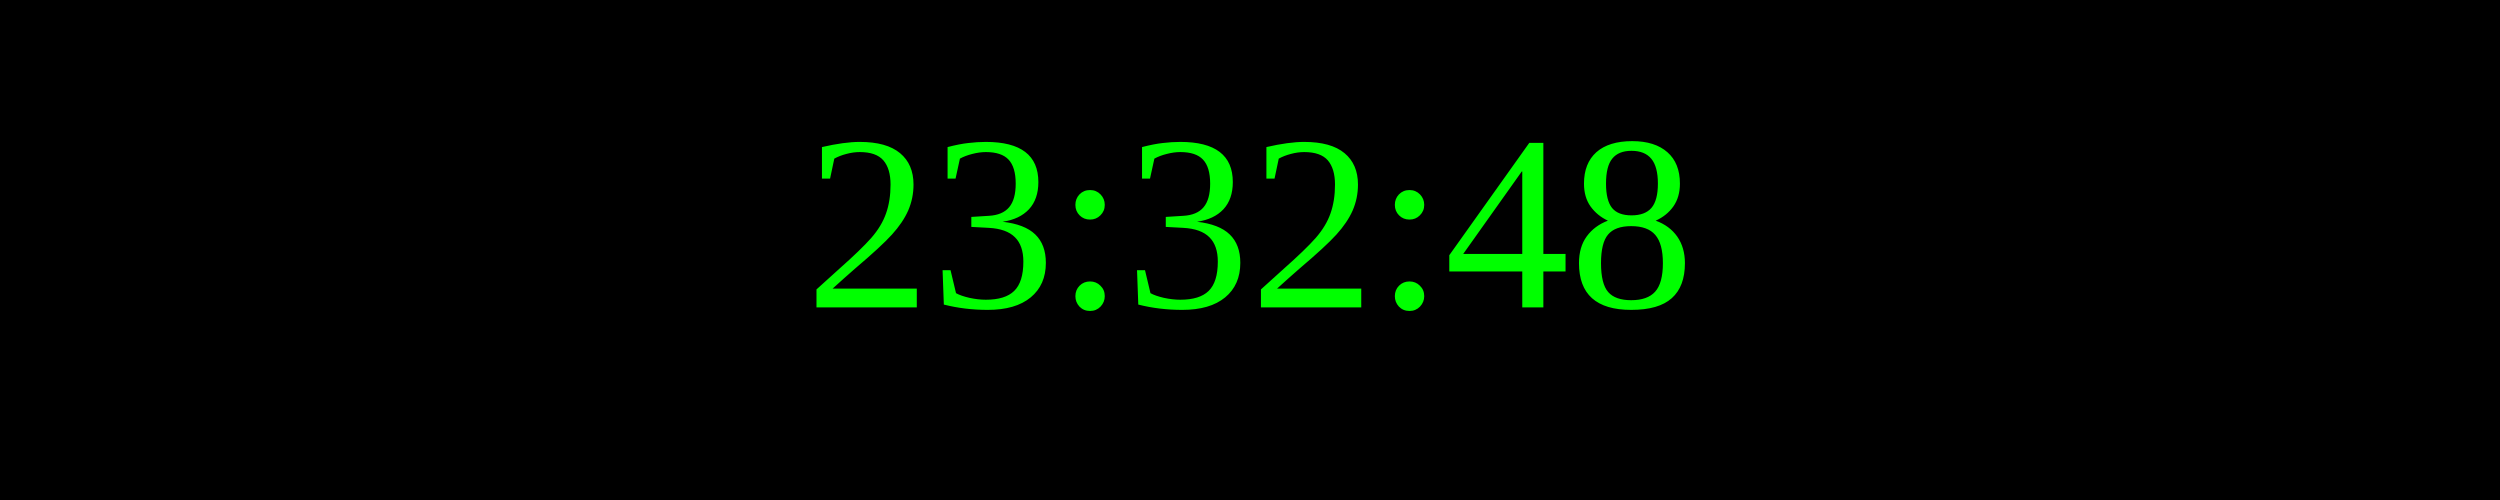
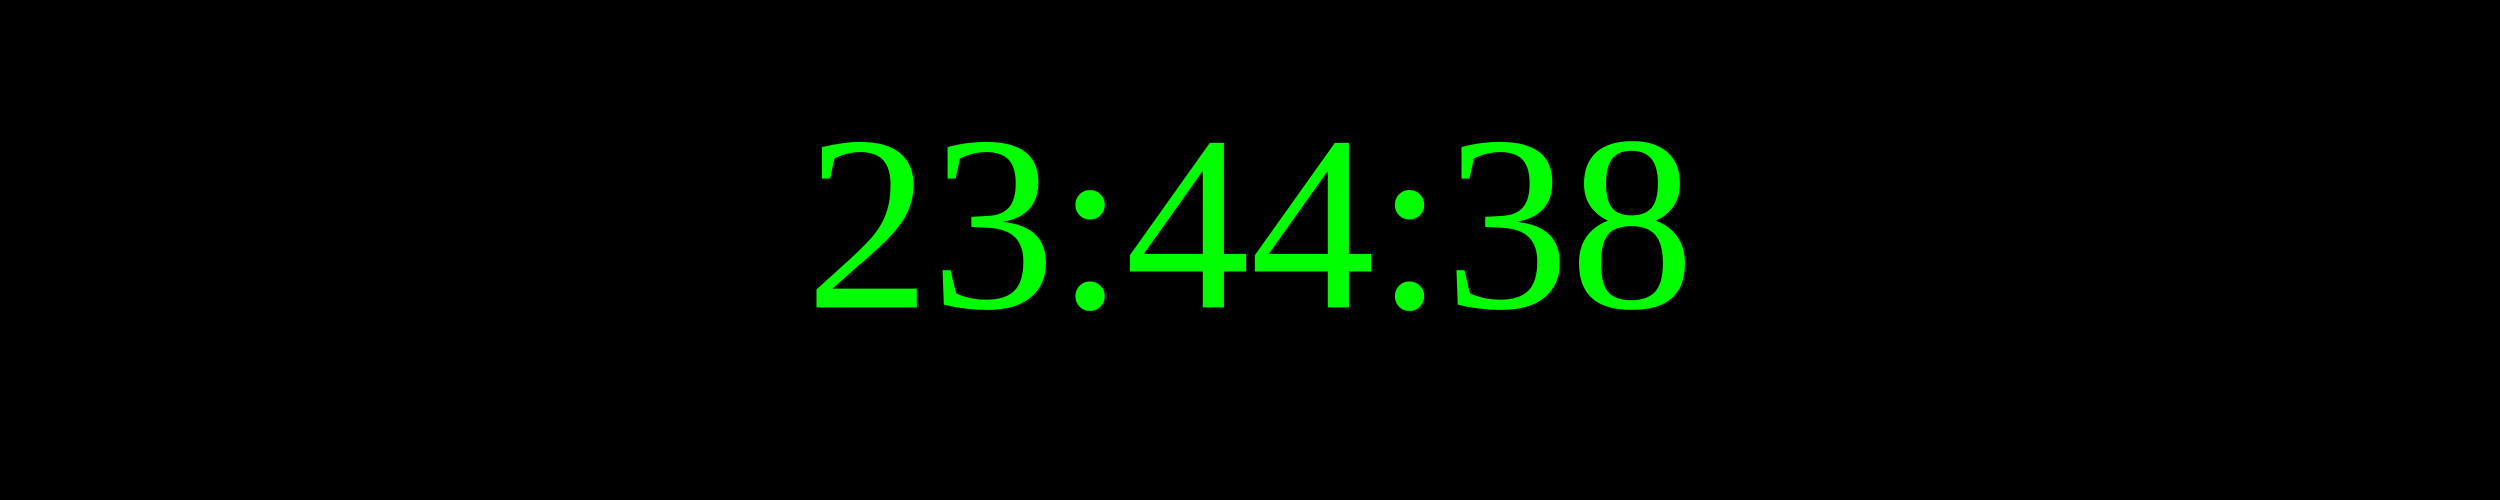
<svg xmlns="http://www.w3.org/2000/svg" width="250" height="50">
  <rect width="100%" height="100%" fill="black" />
  <text x="50%" y="50%" font-size="25" fill="lime" text-anchor="middle" dominant-baseline="middle">
- 23:32:48
+ 23:44:38
</text>
</svg>
